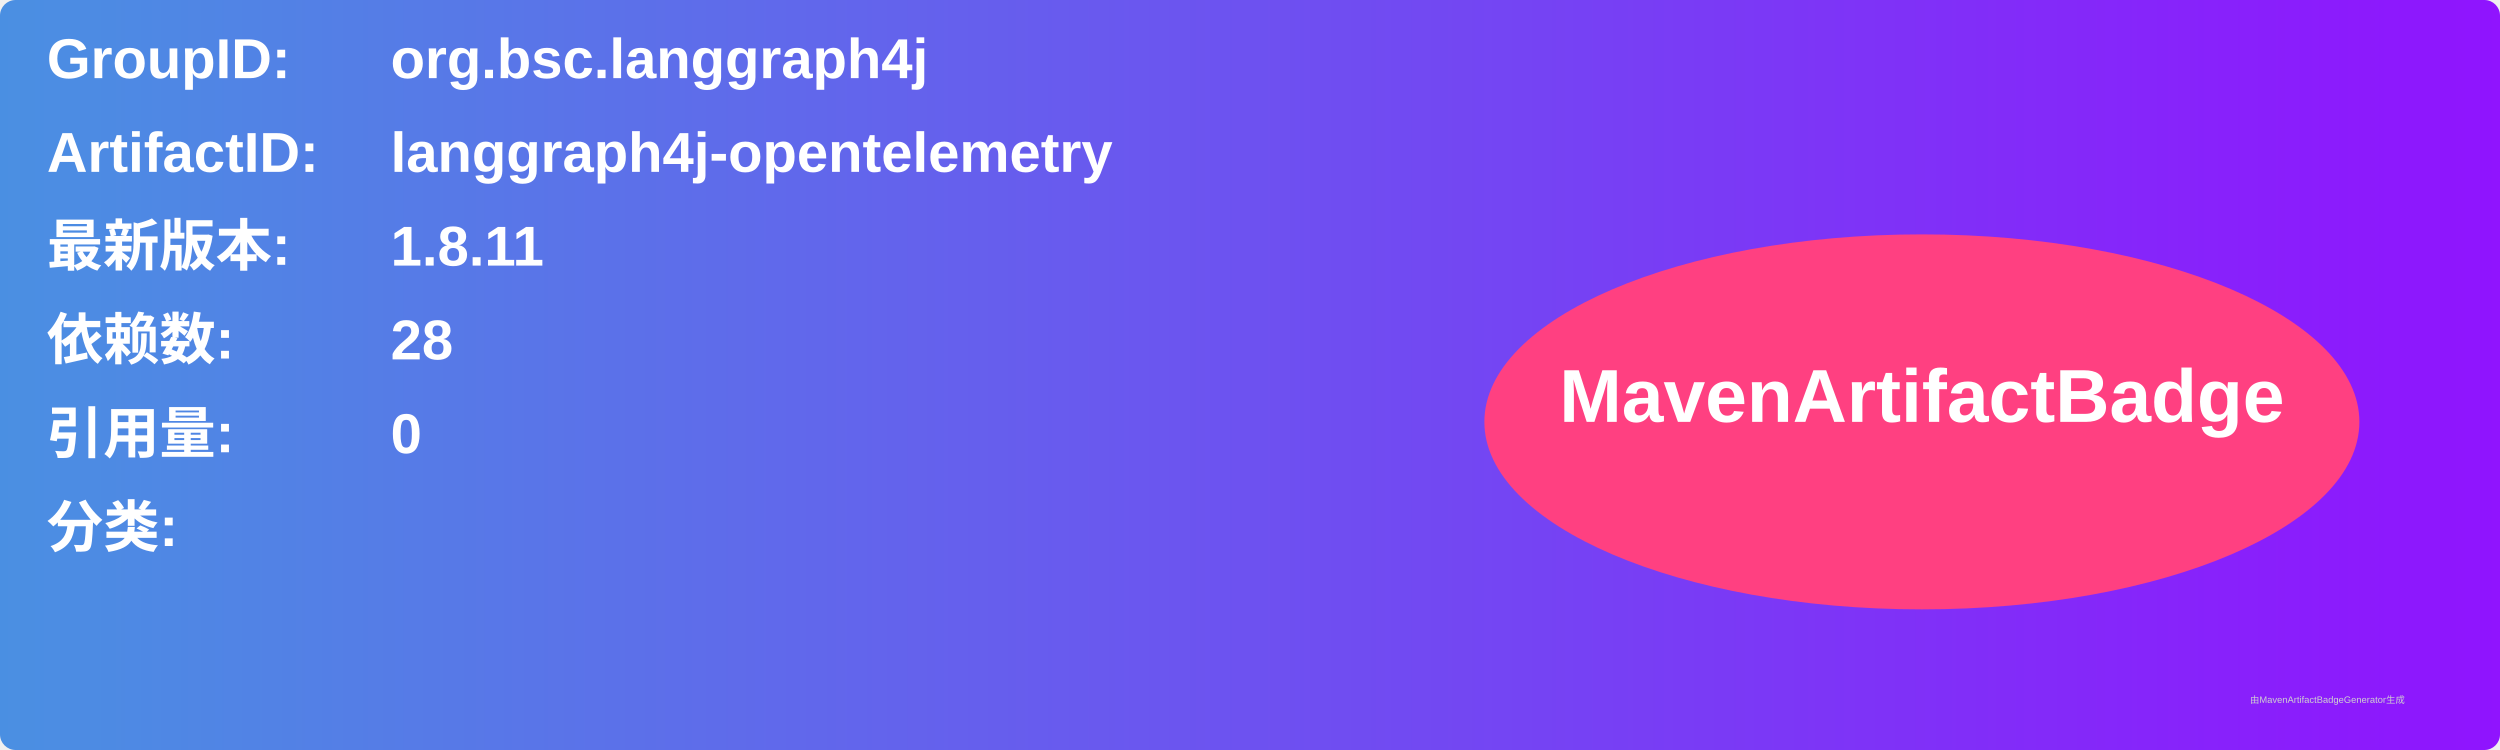
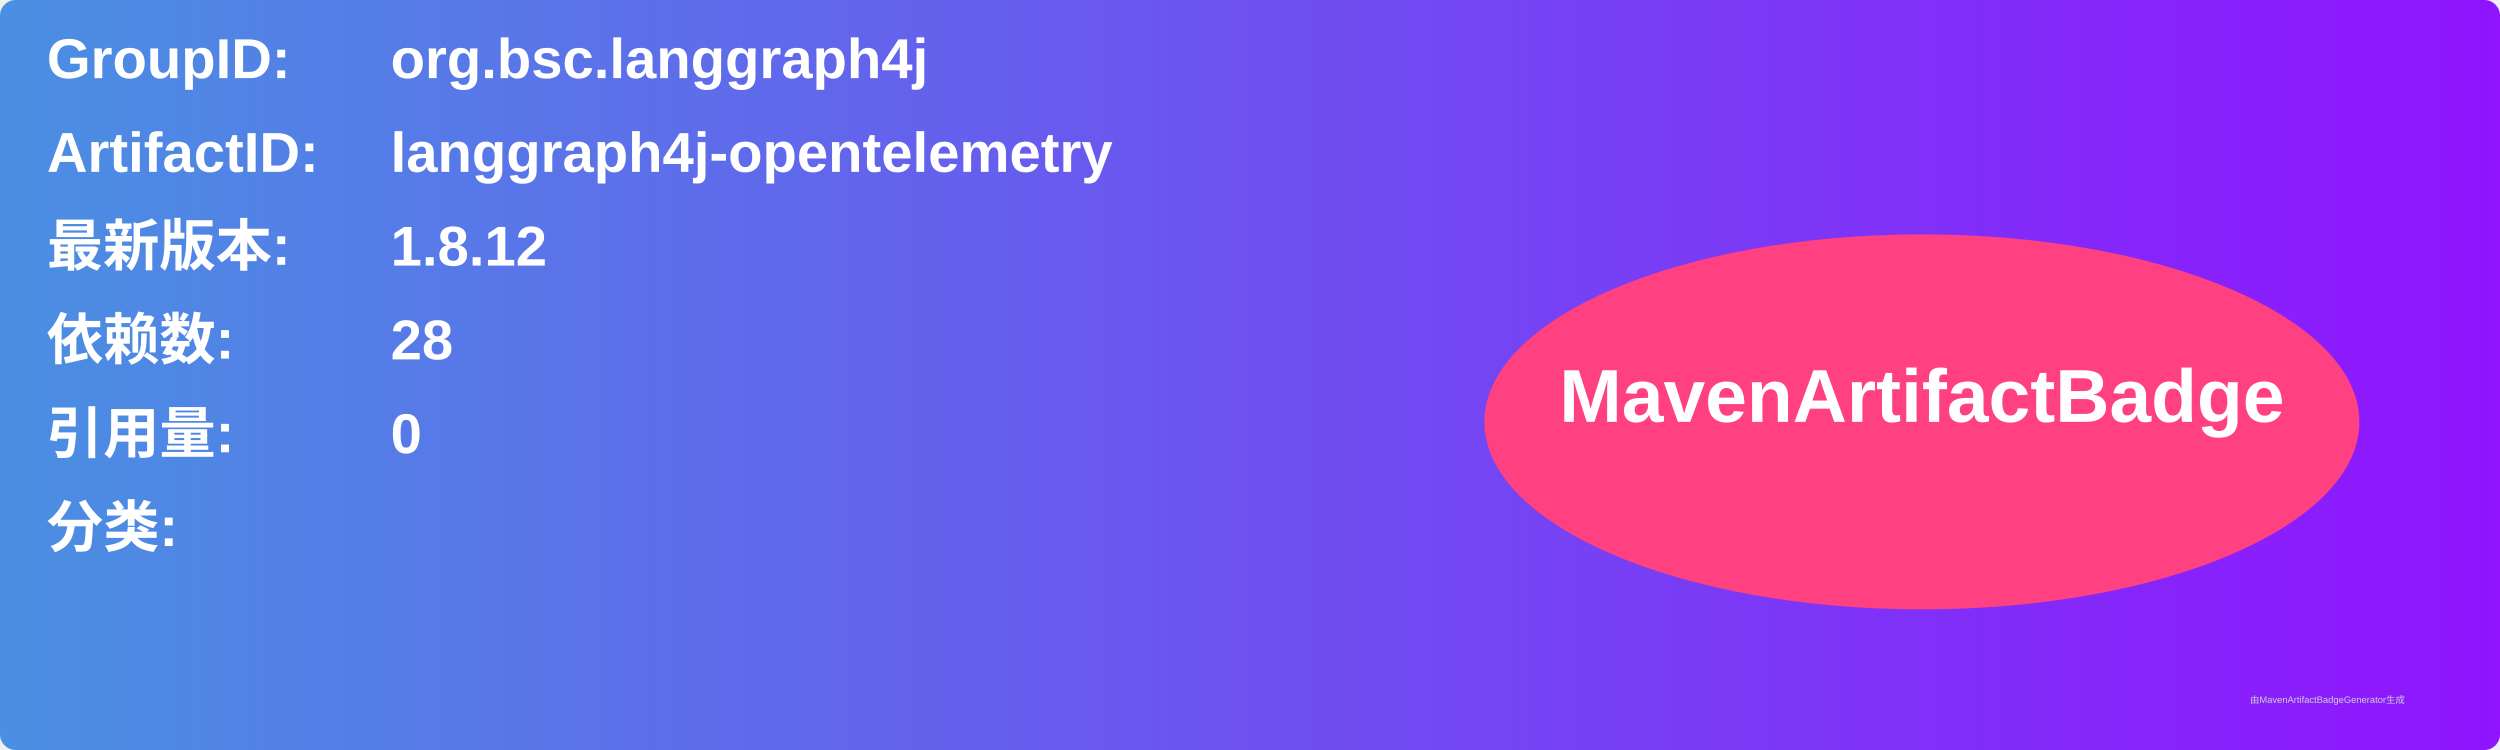
<svg xmlns="http://www.w3.org/2000/svg" width="800" height="240" viewBox="0 0 800 240">
  <linearGradient id="grad" x1="0%" y1="0%" x2="100%" y2="0%">
    <stop offset="0%" stop-color="#4a90e2" />
    <stop offset="100%" stop-color="#9013fe" />
  </linearGradient>
  <rect width="100%" height="100%" rx="5" ry="5" fill="url(#grad)" />
  <g transform="translate(15, 15)">
    <text x="0" y="10" font-family="Arial" font-size="18" fill="white" font-weight="bold" width="260">GroupID:</text>
    <text x="110" y="10" font-family="Arial" font-size="18" fill="white" font-weight="bold" width="460">org.bsc.langgraph4j</text>
    <text x="0" y="40" font-family="Arial" font-size="18" fill="white" font-weight="bold" width="260">ArtifactID:</text>
    <text x="110" y="40" font-family="Arial" font-size="18" fill="white" font-weight="bold" width="460">langgraph4j-opentelemetry</text>
    <text x="0" y="70" font-family="Arial" font-size="18" fill="white" font-weight="bold">最新版本:</text>
    <text x="110" y="70" font-family="Arial" font-size="18" fill="white" font-weight="bold">
-       <tspan font-weight="bold">1.8.11</tspan>
+       <tspan font-weight="bold">1.8.12</tspan>
    </text>
    <text x="0" y="100" font-family="Arial" font-size="18" fill="white" font-weight="bold">依赖数: </text>
    <text x="110" y="100" font-family="Arial" font-size="18" fill="white">
      <tspan font-weight="bold">28</tspan>
    </text>
    <text x="0" y="130" font-family="Arial" font-size="18" fill="white" font-weight="bold">引用量: </text>
    <text x="110" y="130" font-family="Arial" font-size="18" fill="white">
      <tspan font-weight="bold">0</tspan>
    </text>
    <text x="0" y="160" font-family="Arial" font-size="18" fill="white" font-weight="bold">分类:</text>
    <text x="10" y="190" font-family="Arial" font-size="10" fill="white">
      <tspan font-weight="bold" />
    </text>
    <ellipse cx="600" cy="120" rx="140" ry="60" fill="#ff4081" />
    <text x="600" y="120" text-anchor="middle" font-family="Arial" font-size="24" fill="white" font-weight="bold">MavenArtifactBadge</text>
  </g>
  <text x="720" y="225" font-family="Arial" font-size="3" fill="#d0d0d0">由MavenArtifactBadgeGenerator生成</text>
</svg>
